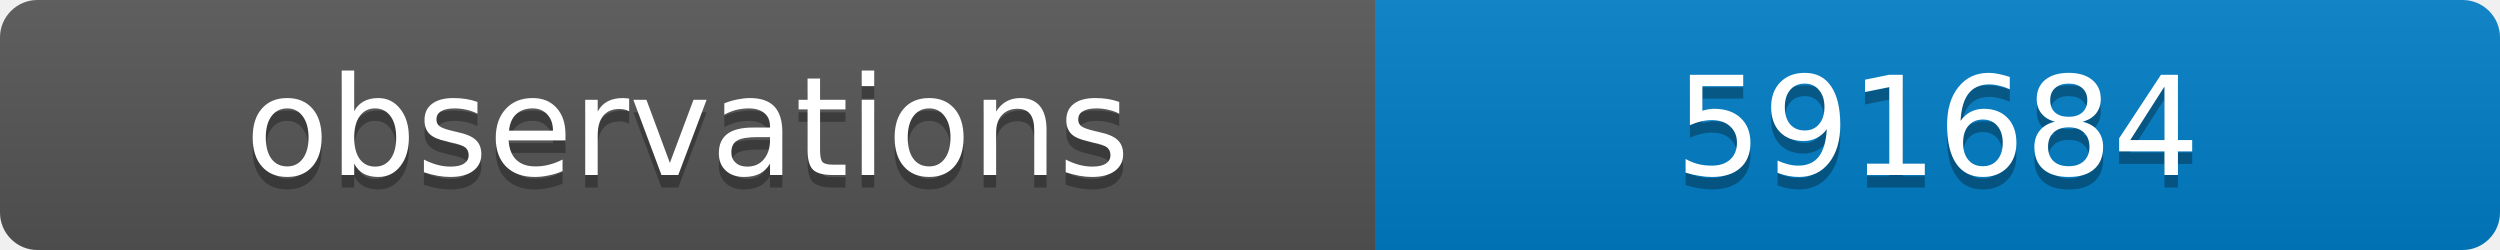
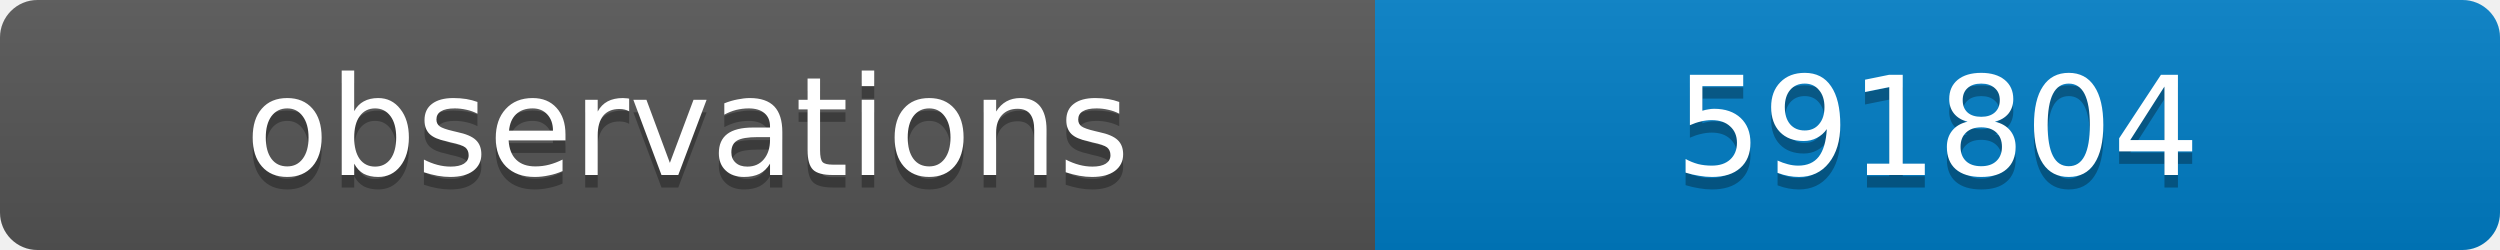
<svg xmlns="http://www.w3.org/2000/svg" width="200" height="20">
  <linearGradient id="b" x2="0" y2="100%">
    <stop offset="0" stop-color="#bbb" stop-opacity=".1" />
    <stop offset="1" stop-opacity=".1" />
  </linearGradient>
  <clipPath id="a">
    <rect width="200" height="20" rx="3" fill="#fff" />
  </clipPath>
  <g clip-path="url(#a)">
    <path fill="#555" d="M0 0h110v20H0z" />
    <path fill="#007ec6" d="M110 0h90v20H110z" />
    <path fill="url(#b)" d="M0 0h200v20H0z" />
  </g>
  <g fill="#fff" text-anchor="middle" font-family="DejaVu Sans,Verdana,Geneva,sans-serif" font-size="11">
    <text x="55" y="15" fill="#010101" fill-opacity=".3">observations</text>
    <text x="55" y="14">observations</text>
-     <text x="155" y="15" fill="#010101" fill-opacity=".3">591684</text>
-     <text x="155" y="14">591684</text>
+     <text x="155" y="15" fill="#010101" fill-opacity=".3">591804</text>
+     <text x="155" y="14">591804</text>
  </g>
</svg>
